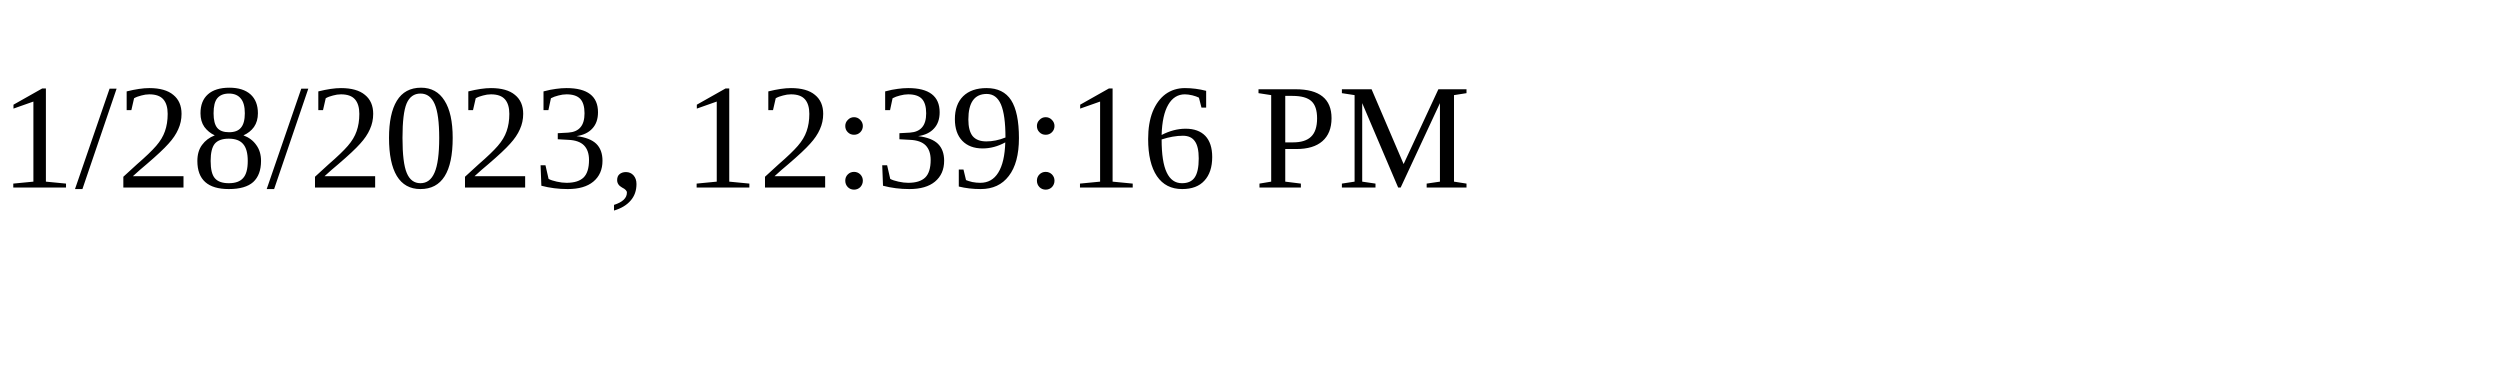
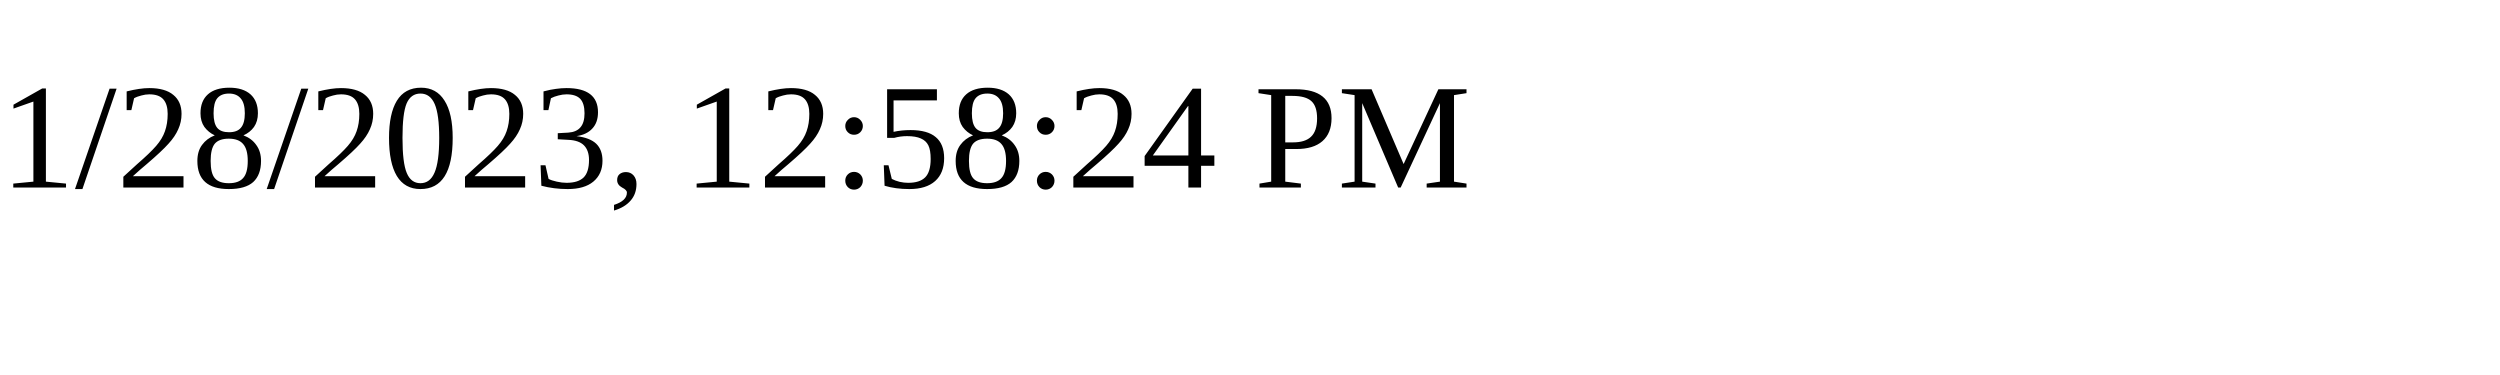
<svg xmlns="http://www.w3.org/2000/svg" height="30" width="200">
-   <text x="0" y="15">1/28/2023, 12:39:16 PM</text>
+   <text x="0" y="15">1/28/2023, 12:58:24 PM</text>
</svg>
